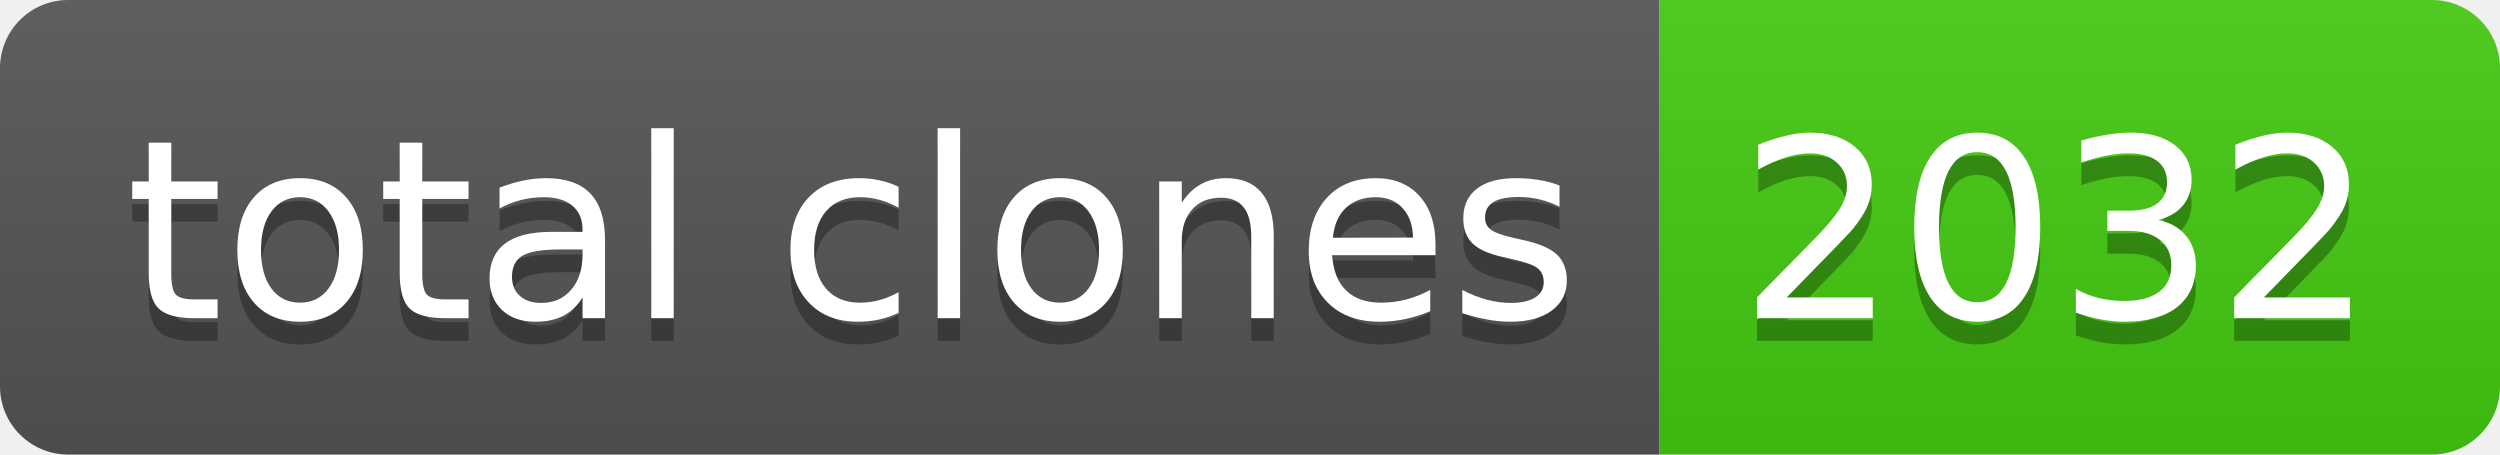
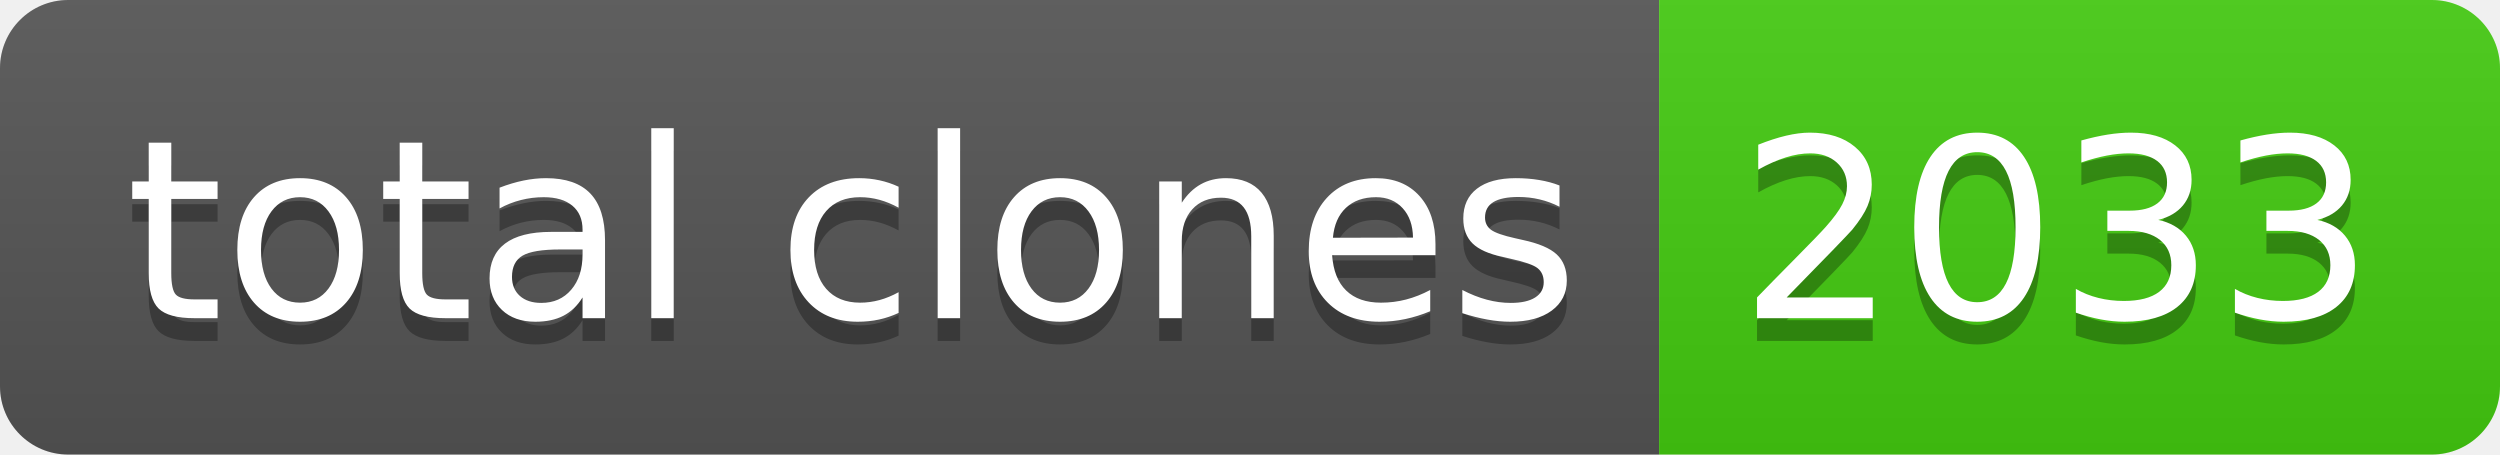
- <svg xmlns="http://www.w3.org/2000/svg" width="110" height="20" role="img" aria-label="total clones: 2032">
+ <svg xmlns="http://www.w3.org/2000/svg" width="110" height="20" role="img" aria-label="total clones: 2033">
  <linearGradient id="s" x2="0" y2="100%">
    <stop offset="0" stop-color="#bbb" stop-opacity=".1" />
    <stop offset="1" stop-opacity=".1" />
  </linearGradient>
  <clipPath id="r">
    <rect width="110" height="20" rx="3" fill="#fff" />
  </clipPath>
  <g clip-path="url(#r)">
    <rect width="73" height="20" fill="#555" />
    <rect x="73" width="37" height="20" fill="#4c1" />
    <rect width="110" height="20" fill="url(#s)" />
  </g>
  <g fill="#fff" text-anchor="middle" font-family="Verdana,Geneva,DejaVu Sans,sans-serif" text-rendering="geometricPrecision" font-size="110">
    <text aria-hidden="true" x="375" y="150" fill="#010101" fill-opacity=".3" transform="scale(.1)" textLength="630">total clones</text>
    <text x="375" y="140" transform="scale(.1)" fill="#fff" textLength="630">total clones</text>
-     <text aria-hidden="true" x="905" y="150" fill="#010101" fill-opacity=".3" transform="scale(.1)" textLength="270">2032</text>
-     <text x="905" y="140" transform="scale(.1)" fill="#fff" textLength="270">2032</text>
+     <text aria-hidden="true" x="905" y="150" fill="#010101" fill-opacity=".3" transform="scale(.1)" textLength="270">2033</text>
+     <text x="905" y="140" transform="scale(.1)" fill="#fff" textLength="270">2033</text>
  </g>
</svg>
